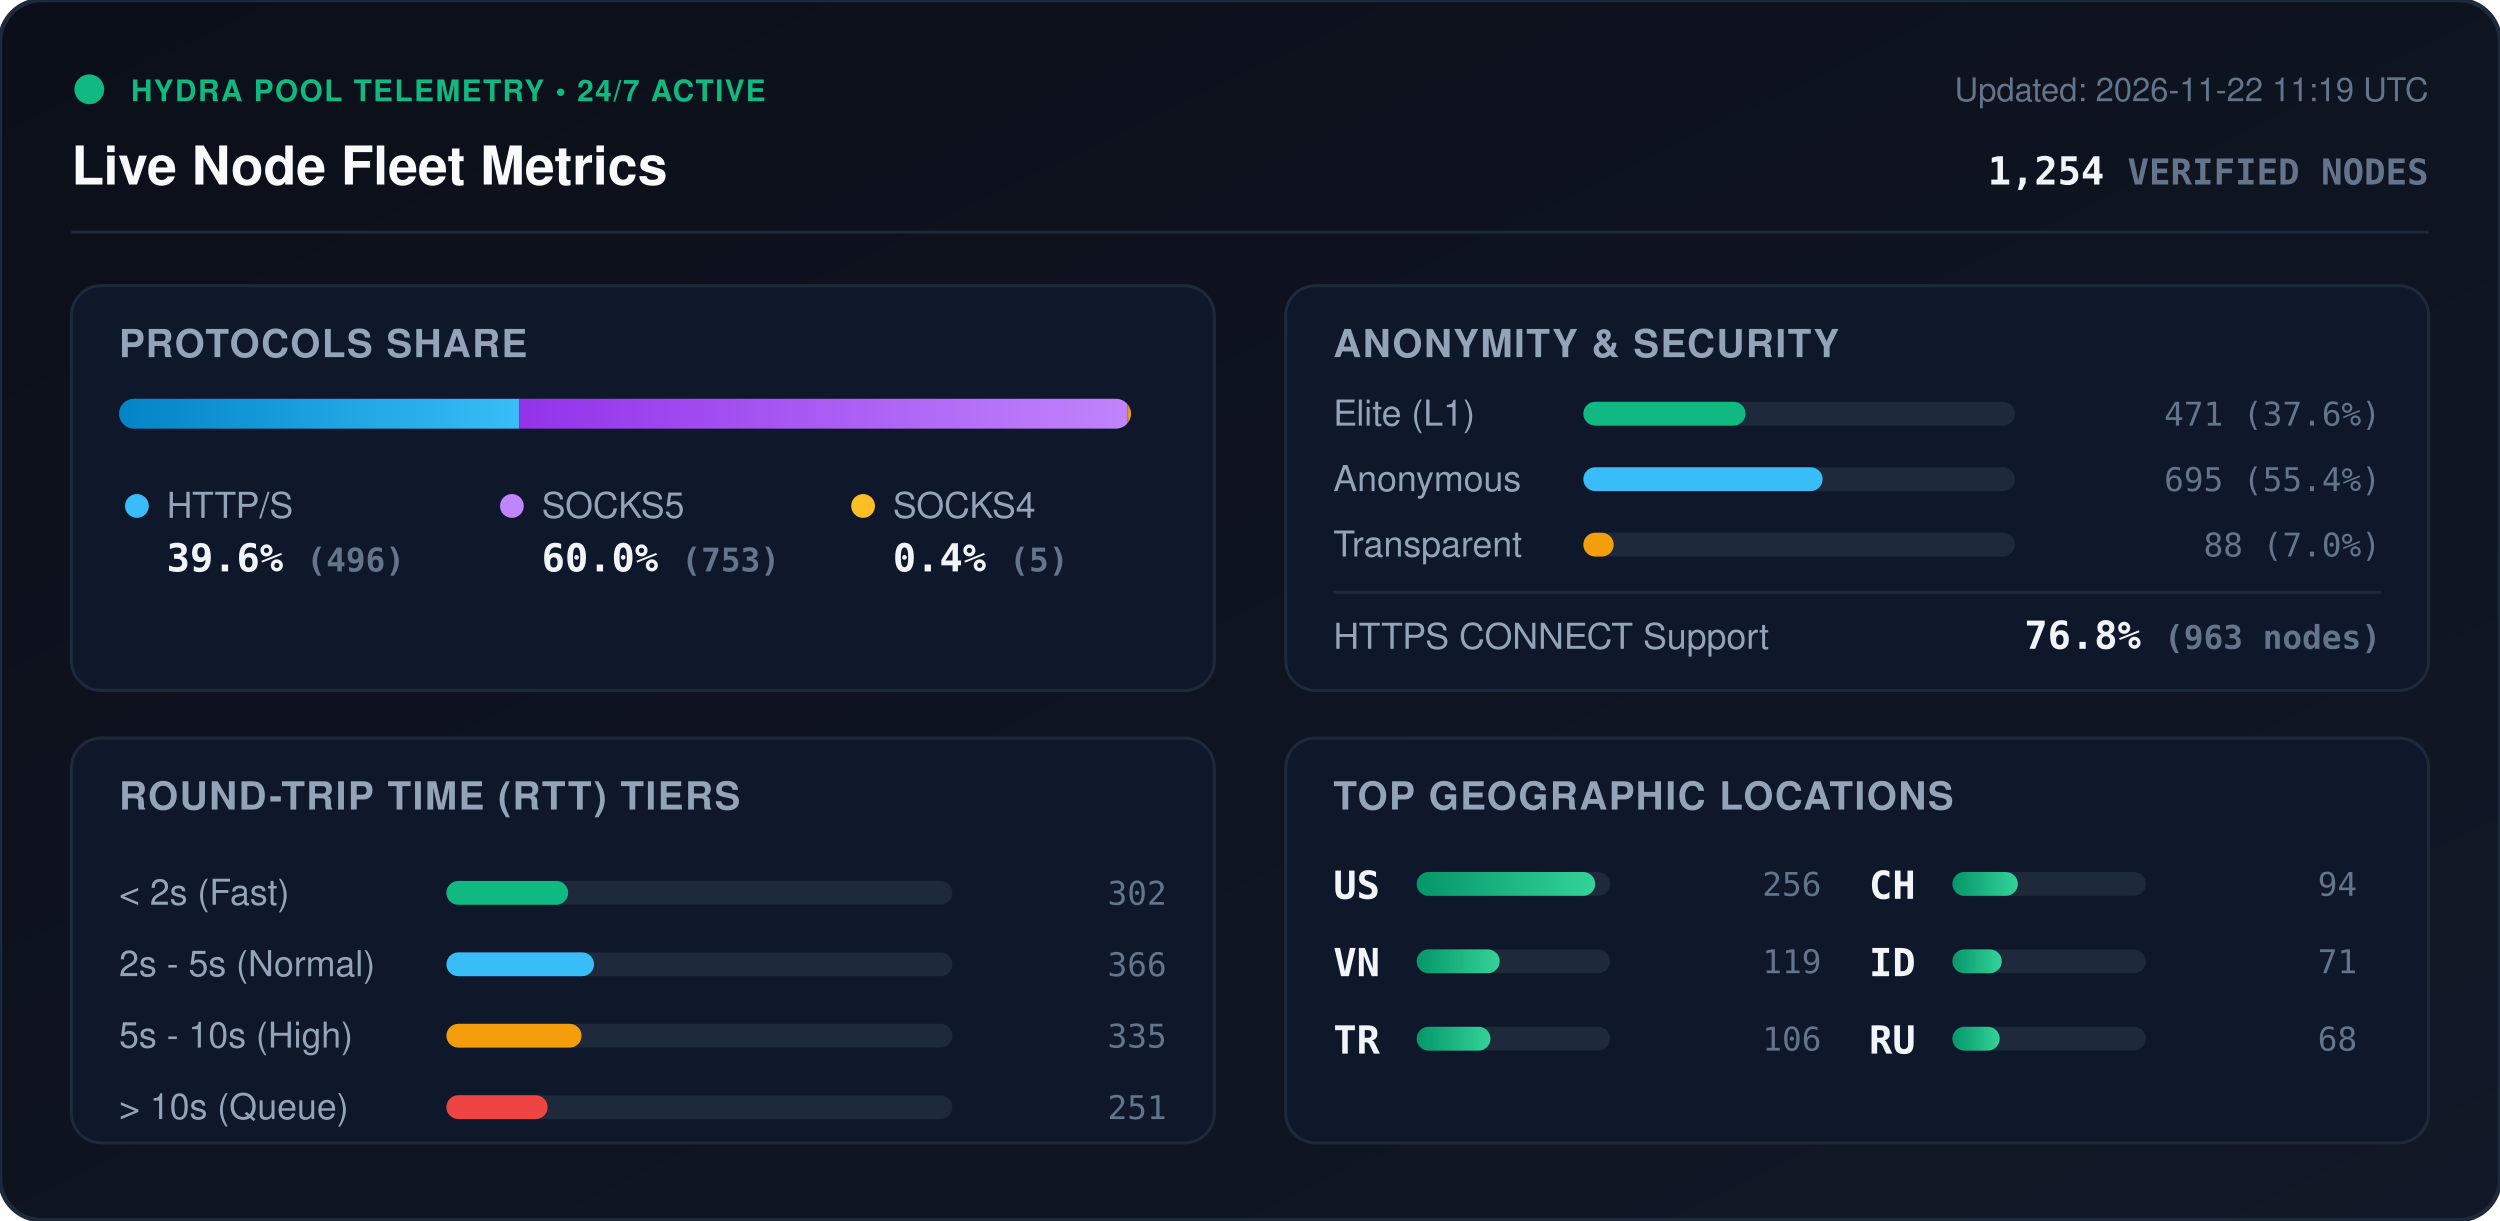
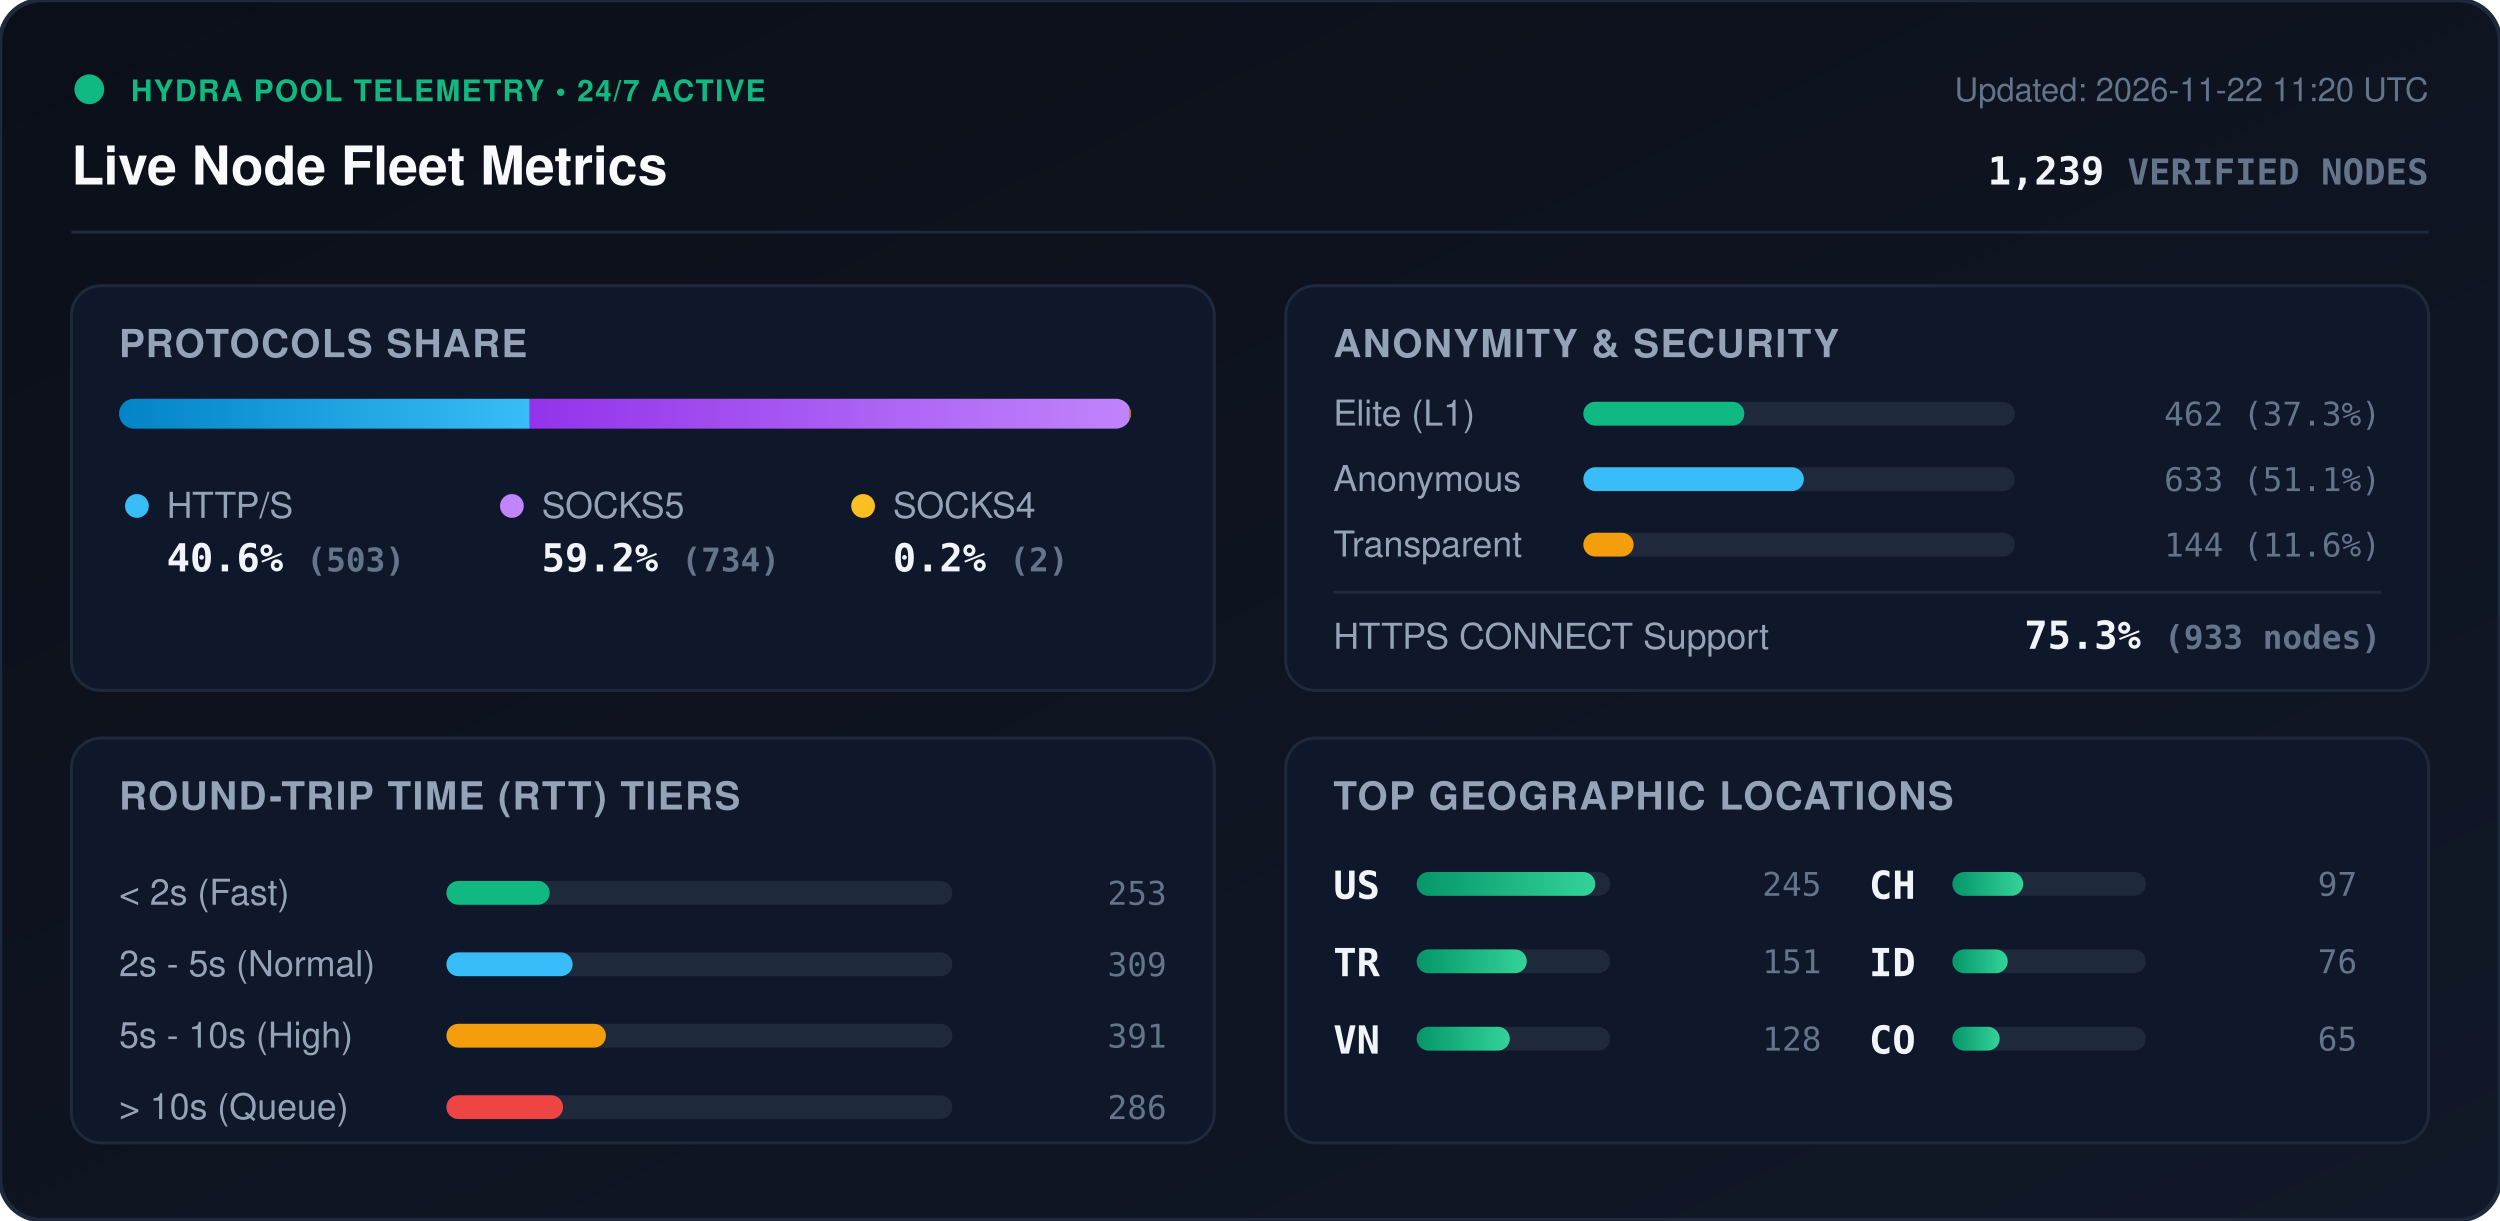
<svg xmlns="http://www.w3.org/2000/svg" viewBox="0 0 840 410" width="840" height="410" style="max-width: 100%; height: auto;">
  <defs>
    <linearGradient id="bg" x1="0%" y1="0%" x2="100%" y2="100%">
      <stop offset="0%" stop-color="#0b0f19" />
      <stop offset="100%" stop-color="#111827" />
    </linearGradient>
    <linearGradient id="bar-http" x1="0%" y1="0%" x2="100%" y2="0%">
      <stop offset="0%" stop-color="#0284c7" />
      <stop offset="100%" stop-color="#38bdf8" />
    </linearGradient>
    <linearGradient id="bar-socks5" x1="0%" y1="0%" x2="100%" y2="0%">
      <stop offset="0%" stop-color="#9333ea" />
      <stop offset="100%" stop-color="#c084fc" />
    </linearGradient>
    <linearGradient id="bar-socks4" x1="0%" y1="0%" x2="100%" y2="0%">
      <stop offset="0%" stop-color="#d97706" />
      <stop offset="100%" stop-color="#fbbf24" />
    </linearGradient>
    <linearGradient id="bar-green" x1="0%" y1="0%" x2="100%" y2="0%">
      <stop offset="0%" stop-color="#059669" />
      <stop offset="100%" stop-color="#34d399" />
    </linearGradient>
    <clipPath id="prog-track-clip">
      <rect width="340.0" height="10" rx="5" />
    </clipPath>
    <style>
      .title { font: 700 18px -apple-system, BlinkMacSystemFont, 'Segoe UI', Helvetica, Arial, sans-serif; fill: #f8fafc; }
      .sub { font: 500 11px -apple-system, BlinkMacSystemFont, 'Segoe UI', Helvetica, Arial, sans-serif; fill: #64748b; }
      .section-hdr { font: 600 13px -apple-system, BlinkMacSystemFont, 'Segoe UI', Helvetica, Arial, sans-serif; fill: #94a3b8; letter-spacing: 0.5px; }
      .metric-val { font: 700 13px -apple-system, BlinkMacSystemFont, 'Segoe UI', Helvetica, Arial, sans-serif; fill: #f1f5f9; }
      .metric-lbl { font: 500 12px -apple-system, BlinkMacSystemFont, 'Segoe UI', Helvetica, Arial, sans-serif; fill: #94a3b8; }
      .badge-txt { font: 700 10px -apple-system, BlinkMacSystemFont, 'Segoe UI', Helvetica, Arial, sans-serif; fill: #10b981; letter-spacing: 0.5px; }
      .mono { font-family: ui-monospace, SFMono-Regular, Menlo, Monaco, Consolas, monospace; }
      .pulse { animation: beacon 2s infinite ease-in-out; }
      @keyframes beacon { 0%, 100% { opacity: 1; } 50% { opacity: 0.35; } }
    </style>
  </defs>
  <rect width="840" height="410" rx="14" fill="url(#bg)" stroke="#1e293b" stroke-width="1.5" />
  <g transform="translate(24, 24)">
    <circle cx="6" cy="6" r="5" fill="#10b981" class="pulse" />
    <text x="20" y="10" class="badge-txt">HYDRA POOL TELEMETRY • 24/7 ACTIVE</text>
    <text x="0" y="38" class="title">Live Node Fleet Metrics</text>
-     <text x="792" y="10" text-anchor="end" class="sub">Updated: 2026-11-22 11:19 UTC</text>
-     <text x="792" y="38" text-anchor="end" class="metric-val mono" fill="#38bdf8">1,254 <tspan font-size="12" fill="#64748b">VERIFIED NODES</tspan>
+     <text x="792" y="10" text-anchor="end" class="sub">Updated: 2026-11-22 11:20 UTC</text>
+     <text x="792" y="38" text-anchor="end" class="metric-val mono" fill="#38bdf8">1,239 <tspan font-size="12" fill="#64748b">VERIFIED NODES</tspan>
    </text>
  </g>
  <line x1="24" y1="78" x2="816" y2="78" stroke="#1e293b" stroke-width="1" />
  <g transform="translate(24, 96)">
    <rect width="384" height="136" rx="10" fill="#0f172a" stroke="#1e293b" />
    <text x="16" y="24" class="section-hdr">PROTOCOLS SHARE</text>
    <g transform="translate(16, 38)">
      <rect width="340.0" height="10" rx="5" fill="#1e293b" />
      <g clip-path="url(#prog-track-clip)">
-         <rect x="0" width="134.5" height="10" fill="url(#bar-http)" />
-         <rect x="134.5" width="204.2" height="10" fill="url(#bar-socks5)" />
-         <rect x="338.7" width="1.4" height="10" fill="url(#bar-socks4)" />
+         <rect x="0" width="138.0" height="10" fill="url(#bar-http)" />
+         <rect x="138.0" width="201.4" height="10" fill="url(#bar-socks5)" />
+         <rect x="339.4" width="0.5" height="10" fill="url(#bar-socks4)" />
      </g>
    </g>
    <g transform="translate(16, 68)">
      <circle cx="6" cy="6" r="4" fill="#38bdf8" />
      <text x="16" y="10" class="metric-lbl">HTTP/S</text>
-       <text x="16" y="28" class="metric-val mono">39.6% <tspan font-size="11" fill="#64748b">(496)</tspan>
+       <text x="16" y="28" class="metric-val mono">40.6% <tspan font-size="11" fill="#64748b">(503)</tspan>
      </text>
      <circle cx="132" cy="6" r="4" fill="#c084fc" />
      <text x="142" y="10" class="metric-lbl">SOCKS5</text>
-       <text x="142" y="28" class="metric-val mono">60.0% <tspan font-size="11" fill="#64748b">(753)</tspan>
+       <text x="142" y="28" class="metric-val mono">59.2% <tspan font-size="11" fill="#64748b">(734)</tspan>
      </text>
      <circle cx="250" cy="6" r="4" fill="#fbbf24" />
      <text x="260" y="10" class="metric-lbl">SOCKS4</text>
-       <text x="260" y="28" class="metric-val mono">0.4% <tspan font-size="11" fill="#64748b">(5)</tspan>
+       <text x="260" y="28" class="metric-val mono">0.2% <tspan font-size="11" fill="#64748b">(2)</tspan>
      </text>
    </g>
  </g>
  <g transform="translate(432, 96)">
    <rect width="384" height="136" rx="10" fill="#0f172a" stroke="#1e293b" />
    <text x="16" y="24" class="section-hdr">ANONYMITY &amp; SECURITY</text>
    <text x="16" y="47" class="metric-lbl">Elite (L1)</text>
    <rect x="100" y="39" width="145.0" height="8" rx="4" fill="#1e293b" />
-     <rect x="100" y="39" width="54.5" height="8" rx="4" fill="#10b981" />
-     <text x="368" y="47" text-anchor="end" class="mono sub" fill="#e2e8f0">471 (37.6%)</text>
+     <rect x="100" y="39" width="54.1" height="8" rx="4" fill="#10b981" />
+     <text x="368" y="47" text-anchor="end" class="mono sub" fill="#e2e8f0">462 (37.3%)</text>
    <text x="16" y="69" class="metric-lbl">Anonymous</text>
    <rect x="100" y="61" width="145.0" height="8" rx="4" fill="#1e293b" />
-     <rect x="100" y="61" width="80.4" height="8" rx="4" fill="#38bdf8" />
-     <text x="368" y="69" text-anchor="end" class="mono sub" fill="#e2e8f0">695 (55.4%)</text>
+     <rect x="100" y="61" width="74.1" height="8" rx="4" fill="#38bdf8" />
+     <text x="368" y="69" text-anchor="end" class="mono sub" fill="#e2e8f0">633 (51.1%)</text>
    <text x="16" y="91" class="metric-lbl">Transparent</text>
    <rect x="100" y="83" width="145.0" height="8" rx="4" fill="#1e293b" />
-     <rect x="100" y="83" width="10.2" height="8" rx="4" fill="#f59e0b" />
-     <text x="368" y="91" text-anchor="end" class="mono sub" fill="#e2e8f0">88 (7.0%)</text>
+     <rect x="100" y="83" width="16.9" height="8" rx="4" fill="#f59e0b" />
+     <text x="368" y="91" text-anchor="end" class="mono sub" fill="#e2e8f0">144 (11.6%)</text>
    <line x1="16" y1="103" x2="368" y2="103" stroke="#1e293b" stroke-width="1" />
    <text x="16" y="122" class="metric-lbl">HTTPS CONNECT Support</text>
-     <text x="368" y="122" text-anchor="end" class="metric-val mono" fill="#34d399">76.8% <tspan font-size="11" fill="#64748b">(963 nodes)</tspan>
+     <text x="368" y="122" text-anchor="end" class="metric-val mono" fill="#34d399">75.3% <tspan font-size="11" fill="#64748b">(933 nodes)</tspan>
    </text>
  </g>
  <g transform="translate(24, 248)">
    <rect width="384" height="136" rx="10" fill="#0f172a" stroke="#1e293b" />
    <text x="16" y="24" class="section-hdr">ROUND-TRIP TIME (RTT) TIERS</text>
    <g transform="translate(16, 42)">
      <text x="0" y="14" class="metric-lbl">&lt; 2s (Fast)</text>
      <rect x="110" y="6" width="170" height="8" rx="4" fill="#1e293b" />
-       <rect x="110" y="6" width="40.9" height="8" rx="4" fill="#10b981" />
-       <text x="352" y="14" text-anchor="end" class="mono sub">302</text>
+       <rect x="110" y="6" width="34.7" height="8" rx="4" fill="#10b981" />
+       <text x="352" y="14" text-anchor="end" class="mono sub">253</text>
      <text x="0" y="38" class="metric-lbl">2s - 5s (Normal)</text>
      <rect x="110" y="30" width="170" height="8" rx="4" fill="#1e293b" />
-       <rect x="110" y="30" width="49.6" height="8" rx="4" fill="#38bdf8" />
-       <text x="352" y="38" text-anchor="end" class="mono sub">366</text>
+       <rect x="110" y="30" width="42.4" height="8" rx="4" fill="#38bdf8" />
+       <text x="352" y="38" text-anchor="end" class="mono sub">309</text>
      <text x="0" y="62" class="metric-lbl">5s - 10s (High)</text>
      <rect x="110" y="54" width="170" height="8" rx="4" fill="#1e293b" />
-       <rect x="110" y="54" width="45.4" height="8" rx="4" fill="#f59e0b" />
-       <text x="352" y="62" text-anchor="end" class="mono sub">335</text>
+       <rect x="110" y="54" width="53.6" height="8" rx="4" fill="#f59e0b" />
+       <text x="352" y="62" text-anchor="end" class="mono sub">391</text>
      <text x="0" y="86" class="metric-lbl">&gt; 10s (Queue)</text>
      <rect x="110" y="78" width="170" height="8" rx="4" fill="#1e293b" />
-       <rect x="110" y="78" width="34.0" height="8" rx="4" fill="#ef4444" />
-       <text x="352" y="86" text-anchor="end" class="mono sub">251</text>
+       <rect x="110" y="78" width="39.2" height="8" rx="4" fill="#ef4444" />
+       <text x="352" y="86" text-anchor="end" class="mono sub">286</text>
    </g>
  </g>
  <g transform="translate(432, 248)">
    <rect width="384" height="136" rx="10" fill="#0f172a" stroke="#1e293b" />
    <text x="16" y="24" class="section-hdr">TOP GEOGRAPHIC LOCATIONS</text>
    <g transform="translate(16, 42)">
      <g transform="translate(0, 0)">
        <text x="0" y="12" class="mono metric-val" font-size="12">US</text>
        <rect x="28" y="3" width="65" height="8" rx="4" fill="#1e293b" />
        <rect x="28" y="3" width="60.0" height="8" rx="4" fill="url(#bar-green)" />
-         <text x="164" y="11" text-anchor="end" class="mono sub">256</text>
+         <text x="164" y="11" text-anchor="end" class="mono sub">245</text>
      </g>
      <g transform="translate(0, 26)">
+         <text x="0" y="12" class="mono metric-val" font-size="12">TR</text>
+         <rect x="28" y="3" width="65" height="8" rx="4" fill="#1e293b" />
+         <rect x="28" y="3" width="37.0" height="8" rx="4" fill="url(#bar-green)" />
+         <text x="164" y="11" text-anchor="end" class="mono sub">151</text>
+       </g>
+       <g transform="translate(0, 52)">
        <text x="0" y="12" class="mono metric-val" font-size="12">VN</text>
        <rect x="28" y="3" width="65" height="8" rx="4" fill="#1e293b" />
-         <rect x="28" y="3" width="27.9" height="8" rx="4" fill="url(#bar-green)" />
-         <text x="164" y="11" text-anchor="end" class="mono sub">119</text>
-       </g>
-       <g transform="translate(0, 52)">
-         <text x="0" y="12" class="mono metric-val" font-size="12">TR</text>
-         <rect x="28" y="3" width="65" height="8" rx="4" fill="#1e293b" />
-         <rect x="28" y="3" width="24.8" height="8" rx="4" fill="url(#bar-green)" />
-         <text x="164" y="11" text-anchor="end" class="mono sub">106</text>
+         <rect x="28" y="3" width="31.3" height="8" rx="4" fill="url(#bar-green)" />
+         <text x="164" y="11" text-anchor="end" class="mono sub">128</text>
      </g>
      <g transform="translate(180, 0)">
        <text x="0" y="12" class="mono metric-val" font-size="12">CH</text>
        <rect x="28" y="3" width="65" height="8" rx="4" fill="#1e293b" />
-         <rect x="28" y="3" width="22.0" height="8" rx="4" fill="url(#bar-green)" />
-         <text x="164" y="11" text-anchor="end" class="mono sub">94</text>
+         <rect x="28" y="3" width="23.8" height="8" rx="4" fill="url(#bar-green)" />
+         <text x="164" y="11" text-anchor="end" class="mono sub">97</text>
      </g>
      <g transform="translate(180, 26)">
        <text x="0" y="12" class="mono metric-val" font-size="12">ID</text>
        <rect x="28" y="3" width="65" height="8" rx="4" fill="#1e293b" />
-         <rect x="28" y="3" width="16.6" height="8" rx="4" fill="url(#bar-green)" />
-         <text x="164" y="11" text-anchor="end" class="mono sub">71</text>
+         <rect x="28" y="3" width="18.6" height="8" rx="4" fill="url(#bar-green)" />
+         <text x="164" y="11" text-anchor="end" class="mono sub">76</text>
      </g>
      <g transform="translate(180, 52)">
-         <text x="0" y="12" class="mono metric-val" font-size="12">RU</text>
+         <text x="0" y="12" class="mono metric-val" font-size="12">CO</text>
        <rect x="28" y="3" width="65" height="8" rx="4" fill="#1e293b" />
        <rect x="28" y="3" width="15.9" height="8" rx="4" fill="url(#bar-green)" />
-         <text x="164" y="11" text-anchor="end" class="mono sub">68</text>
+         <text x="164" y="11" text-anchor="end" class="mono sub">65</text>
      </g>
    </g>
  </g>
</svg>
